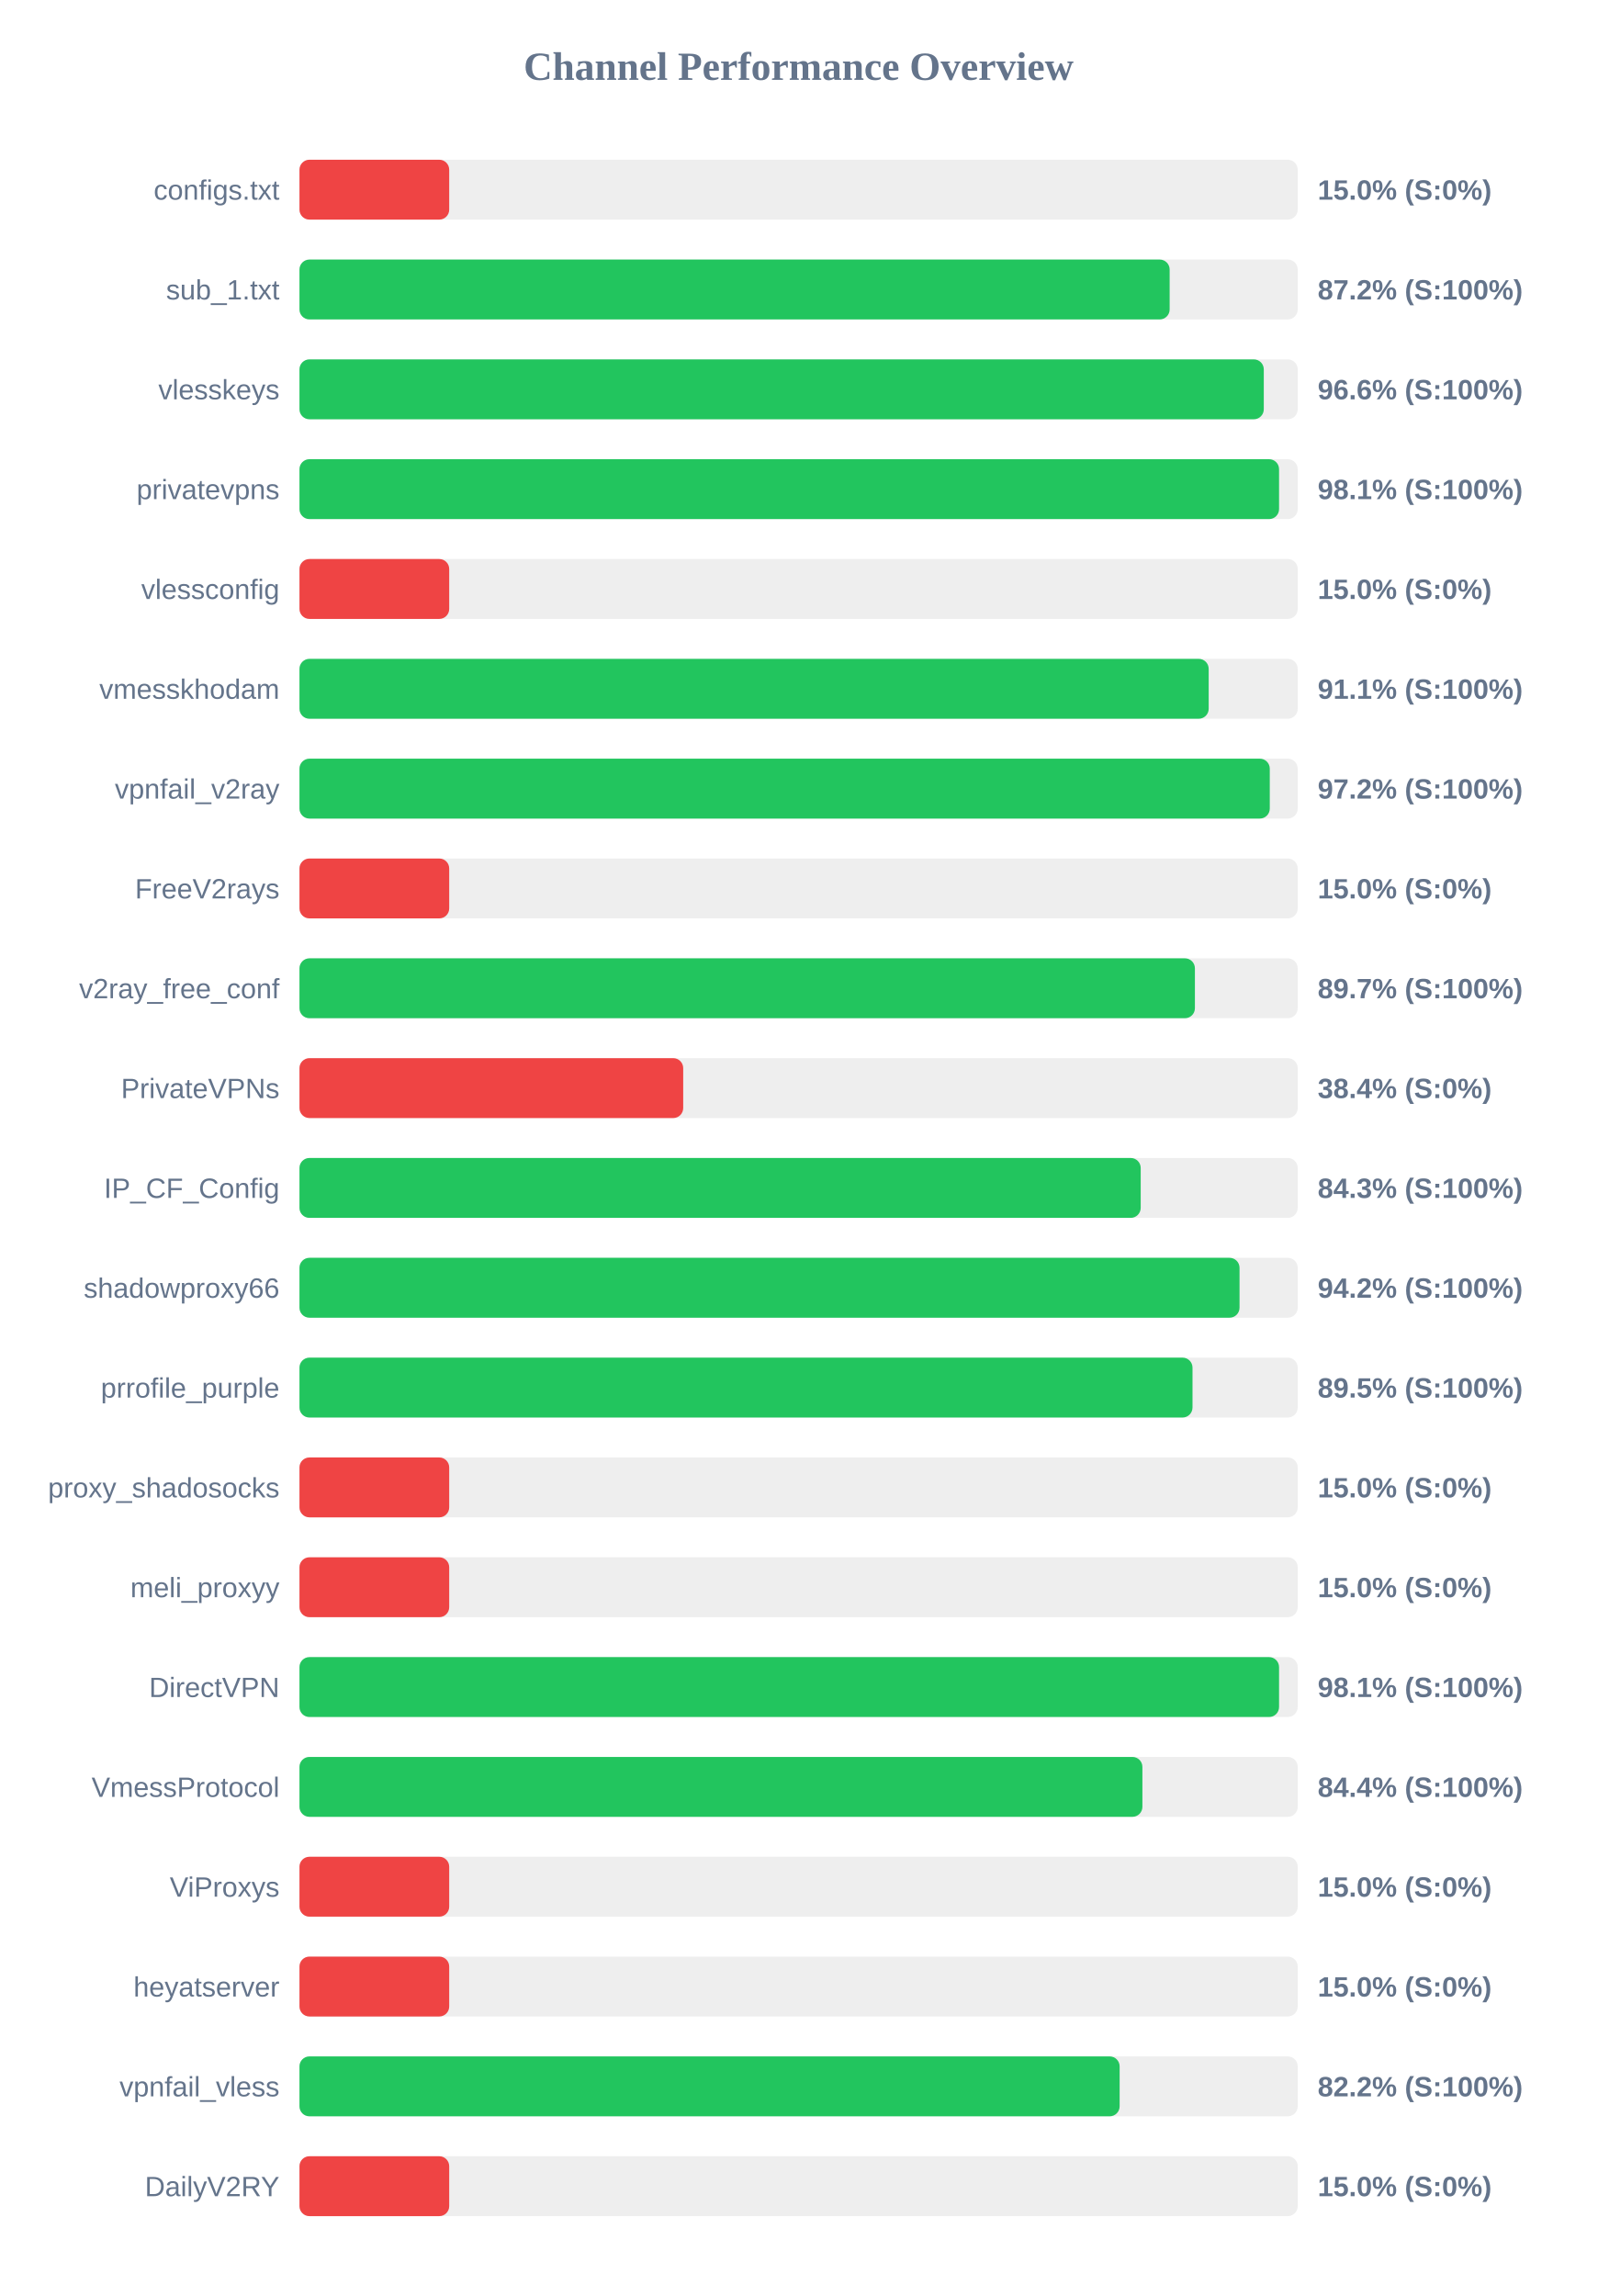
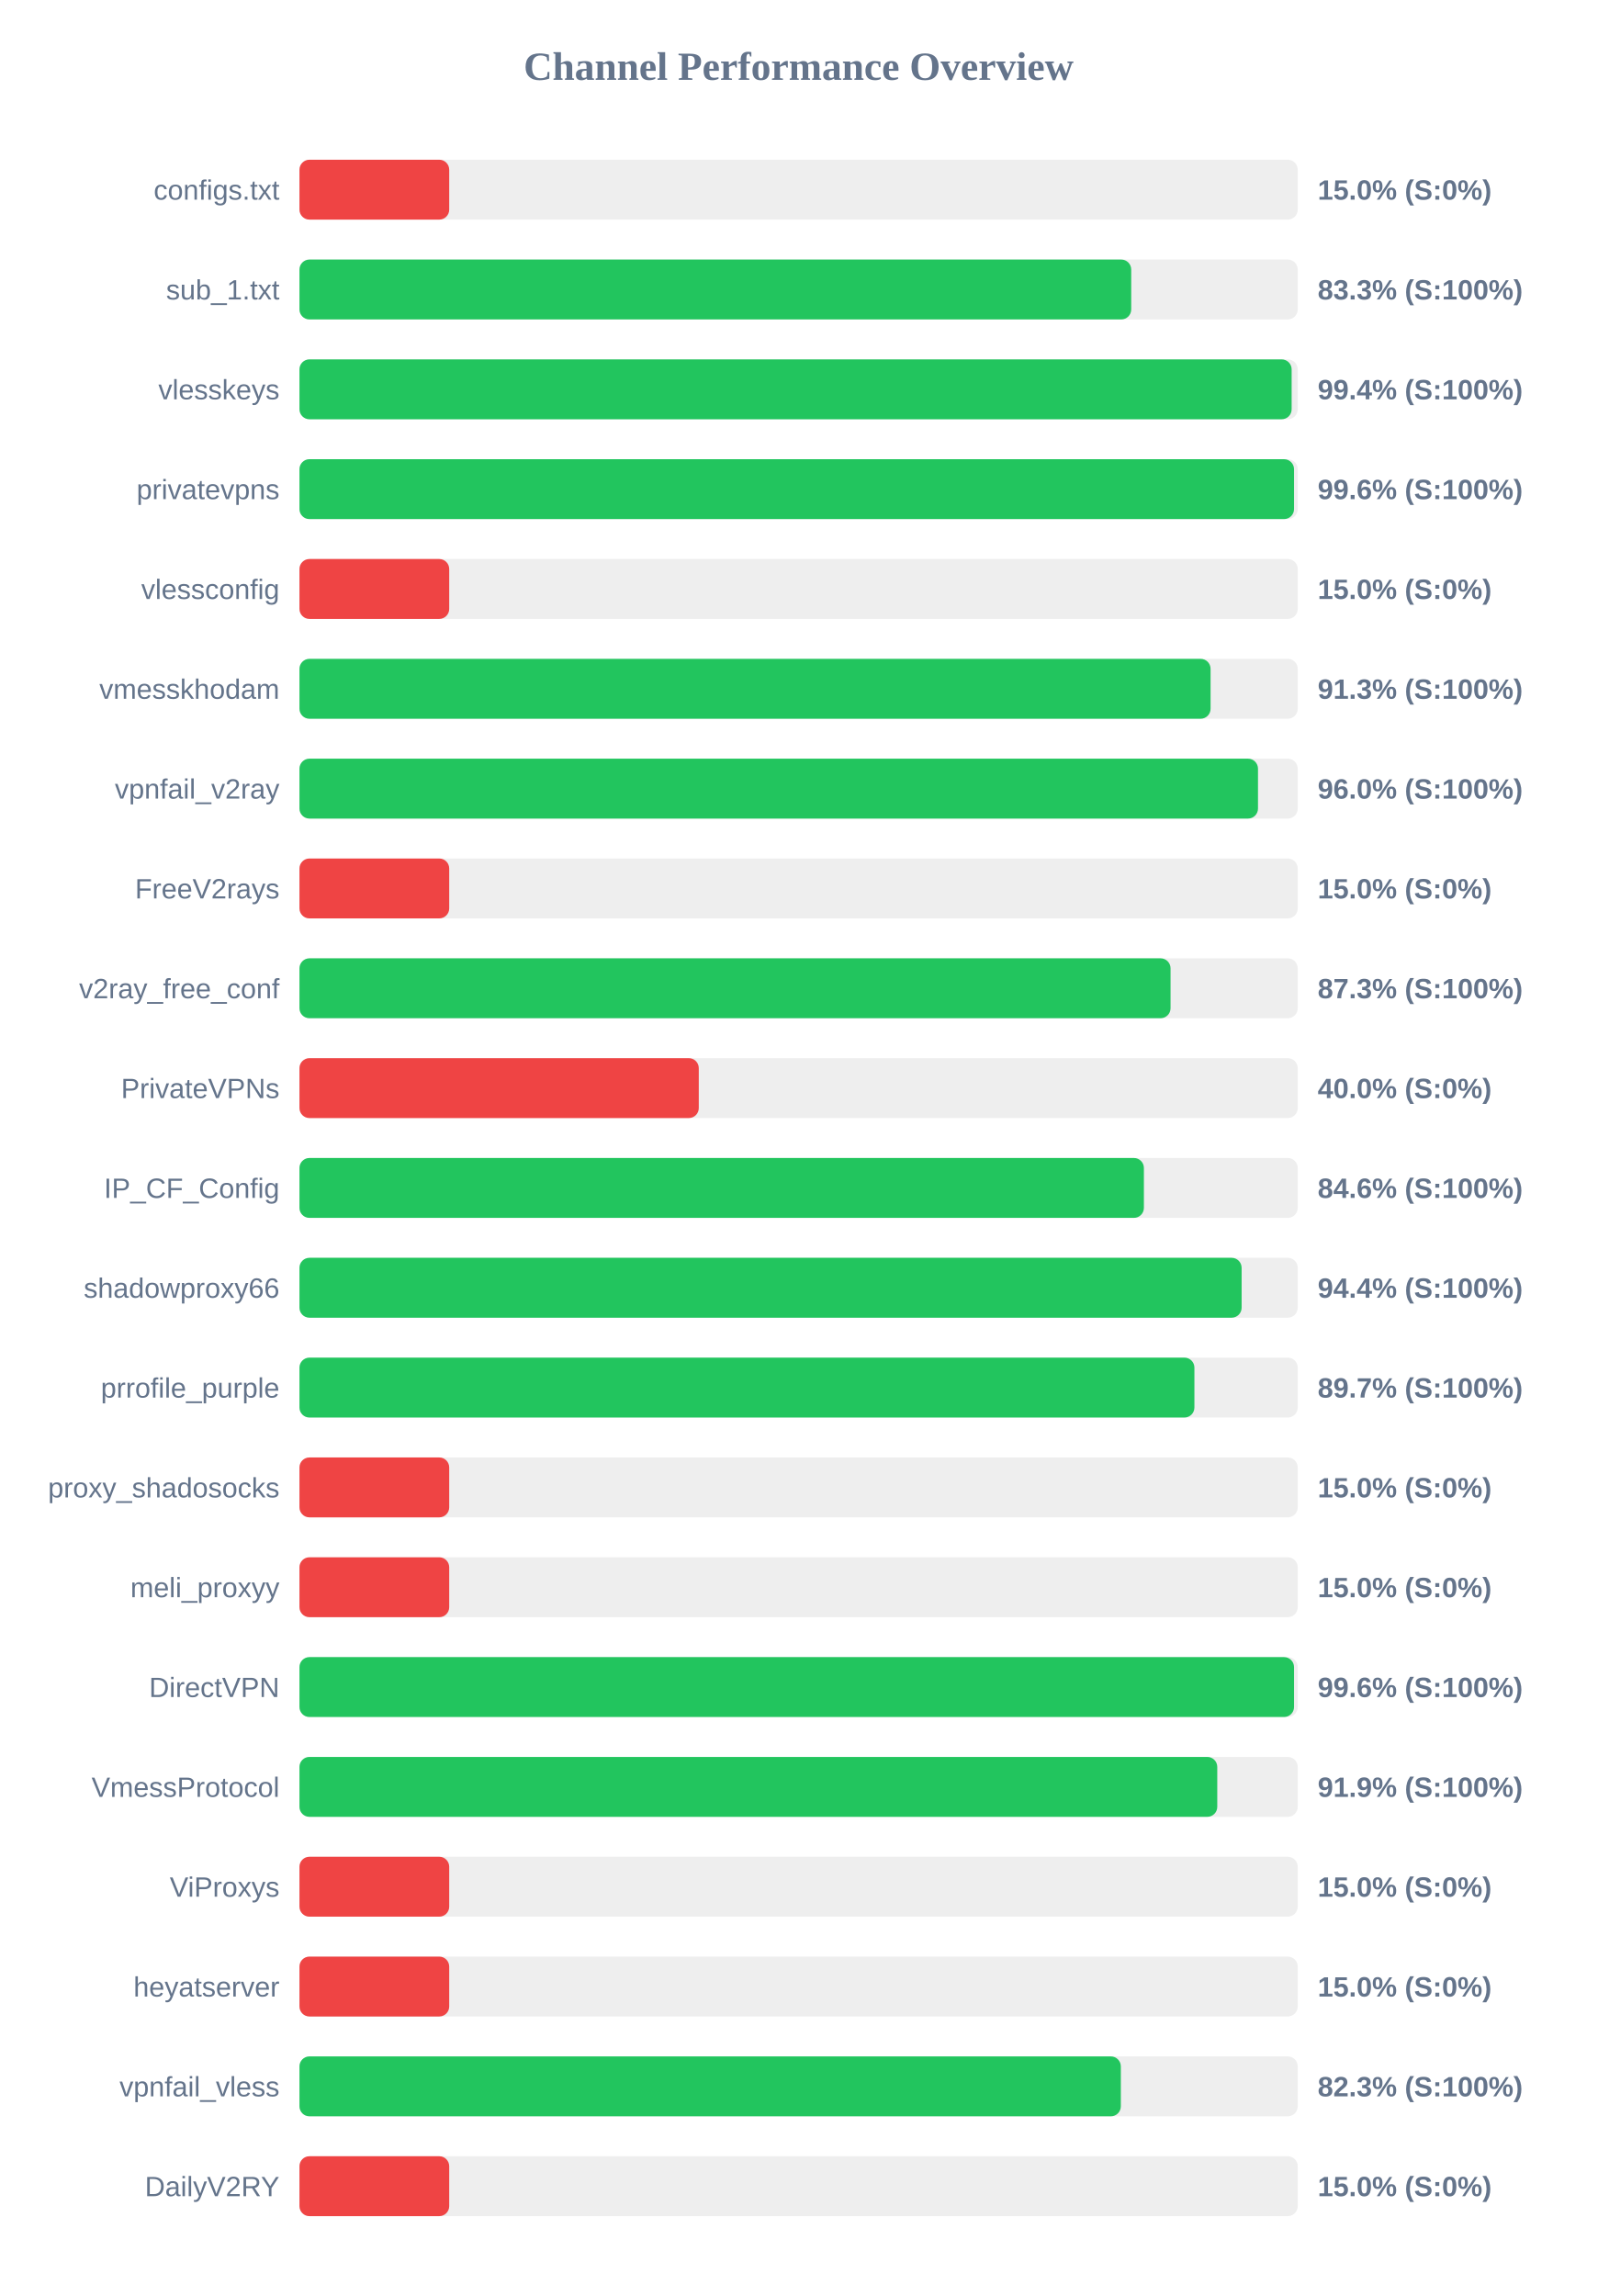
<svg xmlns="http://www.w3.org/2000/svg" width="800" height="1150" version="1.1">
  <style>
        .row { font: 14px Arial; fill: #64748b; }
        .score { font: bold 14px Arial; fill: #64748b; }
    </style>
  <text x="400" y="40" text-anchor="middle" font-size="20px" font-weight="bold" fill="#64748b">Channel Performance Overview</text>
  <rect x="150" y="80" width="500" height="30" fill="#eee" rx="5" />
  <rect x="150" y="80" width="75.0" height="30" fill="#ef4444" rx="5" />
  <text x="140" y="100" text-anchor="end" class="row">configs.txt</text>
  <text x="660" y="100" text-anchor="start" class="score">15.0% (S:0%)</text>
  <rect x="150" y="130" width="500" height="30" fill="#eee" rx="5" />
-   <rect x="150" y="130" width="435.85" height="30" fill="#22c55e" rx="5" />
+   <rect x="150" y="130" width="416.6" height="30" fill="#22c55e" rx="5" />
  <text x="140" y="150" text-anchor="end" class="row">sub_1.txt</text>
-   <text x="660" y="150" text-anchor="start" class="score">87.2% (S:100%)</text>
+   <text x="660" y="150" text-anchor="start" class="score">83.3% (S:100%)</text>
  <rect x="150" y="180" width="500" height="30" fill="#eee" rx="5" />
-   <rect x="150" y="180" width="483.0" height="30" fill="#22c55e" rx="5" />
+   <rect x="150" y="180" width="496.95" height="30" fill="#22c55e" rx="5" />
  <text x="140" y="200" text-anchor="end" class="row">vlesskeys</text>
-   <text x="660" y="200" text-anchor="start" class="score">96.6% (S:100%)</text>
+   <text x="660" y="200" text-anchor="start" class="score">99.4% (S:100%)</text>
  <rect x="150" y="230" width="500" height="30" fill="#eee" rx="5" />
-   <rect x="150" y="230" width="490.65" height="30" fill="#22c55e" rx="5" />
+   <rect x="150" y="230" width="498.15" height="30" fill="#22c55e" rx="5" />
  <text x="140" y="250" text-anchor="end" class="row">privatevpns</text>
-   <text x="660" y="250" text-anchor="start" class="score">98.1% (S:100%)</text>
+   <text x="660" y="250" text-anchor="start" class="score">99.6% (S:100%)</text>
  <rect x="150" y="280" width="500" height="30" fill="#eee" rx="5" />
  <rect x="150" y="280" width="75.0" height="30" fill="#ef4444" rx="5" />
  <text x="140" y="300" text-anchor="end" class="row">vlessconfig</text>
  <text x="660" y="300" text-anchor="start" class="score">15.0% (S:0%)</text>
  <rect x="150" y="330" width="500" height="30" fill="#eee" rx="5" />
-   <rect x="150" y="330" width="455.4" height="30" fill="#22c55e" rx="5" />
+   <rect x="150" y="330" width="456.35" height="30" fill="#22c55e" rx="5" />
  <text x="140" y="350" text-anchor="end" class="row">vmesskhodam</text>
-   <text x="660" y="350" text-anchor="start" class="score">91.1% (S:100%)</text>
+   <text x="660" y="350" text-anchor="start" class="score">91.3% (S:100%)</text>
  <rect x="150" y="380" width="500" height="30" fill="#eee" rx="5" />
-   <rect x="150" y="380" width="486.0" height="30" fill="#22c55e" rx="5" />
+   <rect x="150" y="380" width="480.1" height="30" fill="#22c55e" rx="5" />
  <text x="140" y="400" text-anchor="end" class="row">vpnfail_v2ray</text>
-   <text x="660" y="400" text-anchor="start" class="score">97.2% (S:100%)</text>
+   <text x="660" y="400" text-anchor="start" class="score">96.0% (S:100%)</text>
  <rect x="150" y="430" width="500" height="30" fill="#eee" rx="5" />
  <rect x="150" y="430" width="75.0" height="30" fill="#ef4444" rx="5" />
  <text x="140" y="450" text-anchor="end" class="row">FreeV2rays</text>
  <text x="660" y="450" text-anchor="start" class="score">15.0% (S:0%)</text>
  <rect x="150" y="480" width="500" height="30" fill="#eee" rx="5" />
-   <rect x="150" y="480" width="448.5" height="30" fill="#22c55e" rx="5" />
+   <rect x="150" y="480" width="436.3" height="30" fill="#22c55e" rx="5" />
  <text x="140" y="500" text-anchor="end" class="row">v2ray_free_conf</text>
-   <text x="660" y="500" text-anchor="start" class="score">89.7% (S:100%)</text>
+   <text x="660" y="500" text-anchor="start" class="score">87.3% (S:100%)</text>
  <rect x="150" y="530" width="500" height="30" fill="#eee" rx="5" />
-   <rect x="150" y="530" width="192.2" height="30" fill="#ef4444" rx="5" />
+   <rect x="150" y="530" width="200.0" height="30" fill="#ef4444" rx="5" />
  <text x="140" y="550" text-anchor="end" class="row">PrivateVPNs</text>
-   <text x="660" y="550" text-anchor="start" class="score">38.4% (S:0%)</text>
+   <text x="660" y="550" text-anchor="start" class="score">40.0% (S:0%)</text>
  <rect x="150" y="580" width="500" height="30" fill="#eee" rx="5" />
-   <rect x="150" y="580" width="421.35" height="30" fill="#22c55e" rx="5" />
+   <rect x="150" y="580" width="422.95" height="30" fill="#22c55e" rx="5" />
  <text x="140" y="600" text-anchor="end" class="row">IP_CF_Config</text>
-   <text x="660" y="600" text-anchor="start" class="score">84.3% (S:100%)</text>
+   <text x="660" y="600" text-anchor="start" class="score">84.6% (S:100%)</text>
  <rect x="150" y="630" width="500" height="30" fill="#eee" rx="5" />
-   <rect x="150" y="630" width="470.85" height="30" fill="#22c55e" rx="5" />
+   <rect x="150" y="630" width="471.9" height="30" fill="#22c55e" rx="5" />
  <text x="140" y="650" text-anchor="end" class="row">shadowproxy66</text>
-   <text x="660" y="650" text-anchor="start" class="score">94.2% (S:100%)</text>
+   <text x="660" y="650" text-anchor="start" class="score">94.4% (S:100%)</text>
  <rect x="150" y="680" width="500" height="30" fill="#eee" rx="5" />
-   <rect x="150" y="680" width="447.3" height="30" fill="#22c55e" rx="5" />
+   <rect x="150" y="680" width="448.25" height="30" fill="#22c55e" rx="5" />
  <text x="140" y="700" text-anchor="end" class="row">prrofile_purple</text>
-   <text x="660" y="700" text-anchor="start" class="score">89.5% (S:100%)</text>
+   <text x="660" y="700" text-anchor="start" class="score">89.7% (S:100%)</text>
  <rect x="150" y="730" width="500" height="30" fill="#eee" rx="5" />
  <rect x="150" y="730" width="75.0" height="30" fill="#ef4444" rx="5" />
  <text x="140" y="750" text-anchor="end" class="row">proxy_shadosocks</text>
  <text x="660" y="750" text-anchor="start" class="score">15.0% (S:0%)</text>
  <rect x="150" y="780" width="500" height="30" fill="#eee" rx="5" />
  <rect x="150" y="780" width="75.0" height="30" fill="#ef4444" rx="5" />
  <text x="140" y="800" text-anchor="end" class="row">meli_proxyy</text>
  <text x="660" y="800" text-anchor="start" class="score">15.0% (S:0%)</text>
  <rect x="150" y="830" width="500" height="30" fill="#eee" rx="5" />
-   <rect x="150" y="830" width="490.65" height="30" fill="#22c55e" rx="5" />
+   <rect x="150" y="830" width="498.15" height="30" fill="#22c55e" rx="5" />
  <text x="140" y="850" text-anchor="end" class="row">DirectVPN</text>
-   <text x="660" y="850" text-anchor="start" class="score">98.1% (S:100%)</text>
+   <text x="660" y="850" text-anchor="start" class="score">99.6% (S:100%)</text>
  <rect x="150" y="880" width="500" height="30" fill="#eee" rx="5" />
-   <rect x="150" y="880" width="422.2" height="30" fill="#22c55e" rx="5" />
+   <rect x="150" y="880" width="459.7" height="30" fill="#22c55e" rx="5" />
  <text x="140" y="900" text-anchor="end" class="row">VmessProtocol</text>
-   <text x="660" y="900" text-anchor="start" class="score">84.4% (S:100%)</text>
+   <text x="660" y="900" text-anchor="start" class="score">91.9% (S:100%)</text>
  <rect x="150" y="930" width="500" height="30" fill="#eee" rx="5" />
  <rect x="150" y="930" width="75.0" height="30" fill="#ef4444" rx="5" />
  <text x="140" y="950" text-anchor="end" class="row">ViProxys</text>
  <text x="660" y="950" text-anchor="start" class="score">15.0% (S:0%)</text>
  <rect x="150" y="980" width="500" height="30" fill="#eee" rx="5" />
  <rect x="150" y="980" width="75.0" height="30" fill="#ef4444" rx="5" />
  <text x="140" y="1000" text-anchor="end" class="row">heyatserver</text>
  <text x="660" y="1000" text-anchor="start" class="score">15.0% (S:0%)</text>
  <rect x="150" y="1030" width="500" height="30" fill="#eee" rx="5" />
-   <rect x="150" y="1030" width="410.8" height="30" fill="#22c55e" rx="5" />
+   <rect x="150" y="1030" width="411.4" height="30" fill="#22c55e" rx="5" />
  <text x="140" y="1050" text-anchor="end" class="row">vpnfail_vless</text>
-   <text x="660" y="1050" text-anchor="start" class="score">82.2% (S:100%)</text>
+   <text x="660" y="1050" text-anchor="start" class="score">82.3% (S:100%)</text>
  <rect x="150" y="1080" width="500" height="30" fill="#eee" rx="5" />
  <rect x="150" y="1080" width="75.0" height="30" fill="#ef4444" rx="5" />
  <text x="140" y="1100" text-anchor="end" class="row">DailyV2RY</text>
  <text x="660" y="1100" text-anchor="start" class="score">15.0% (S:0%)</text>
</svg>
